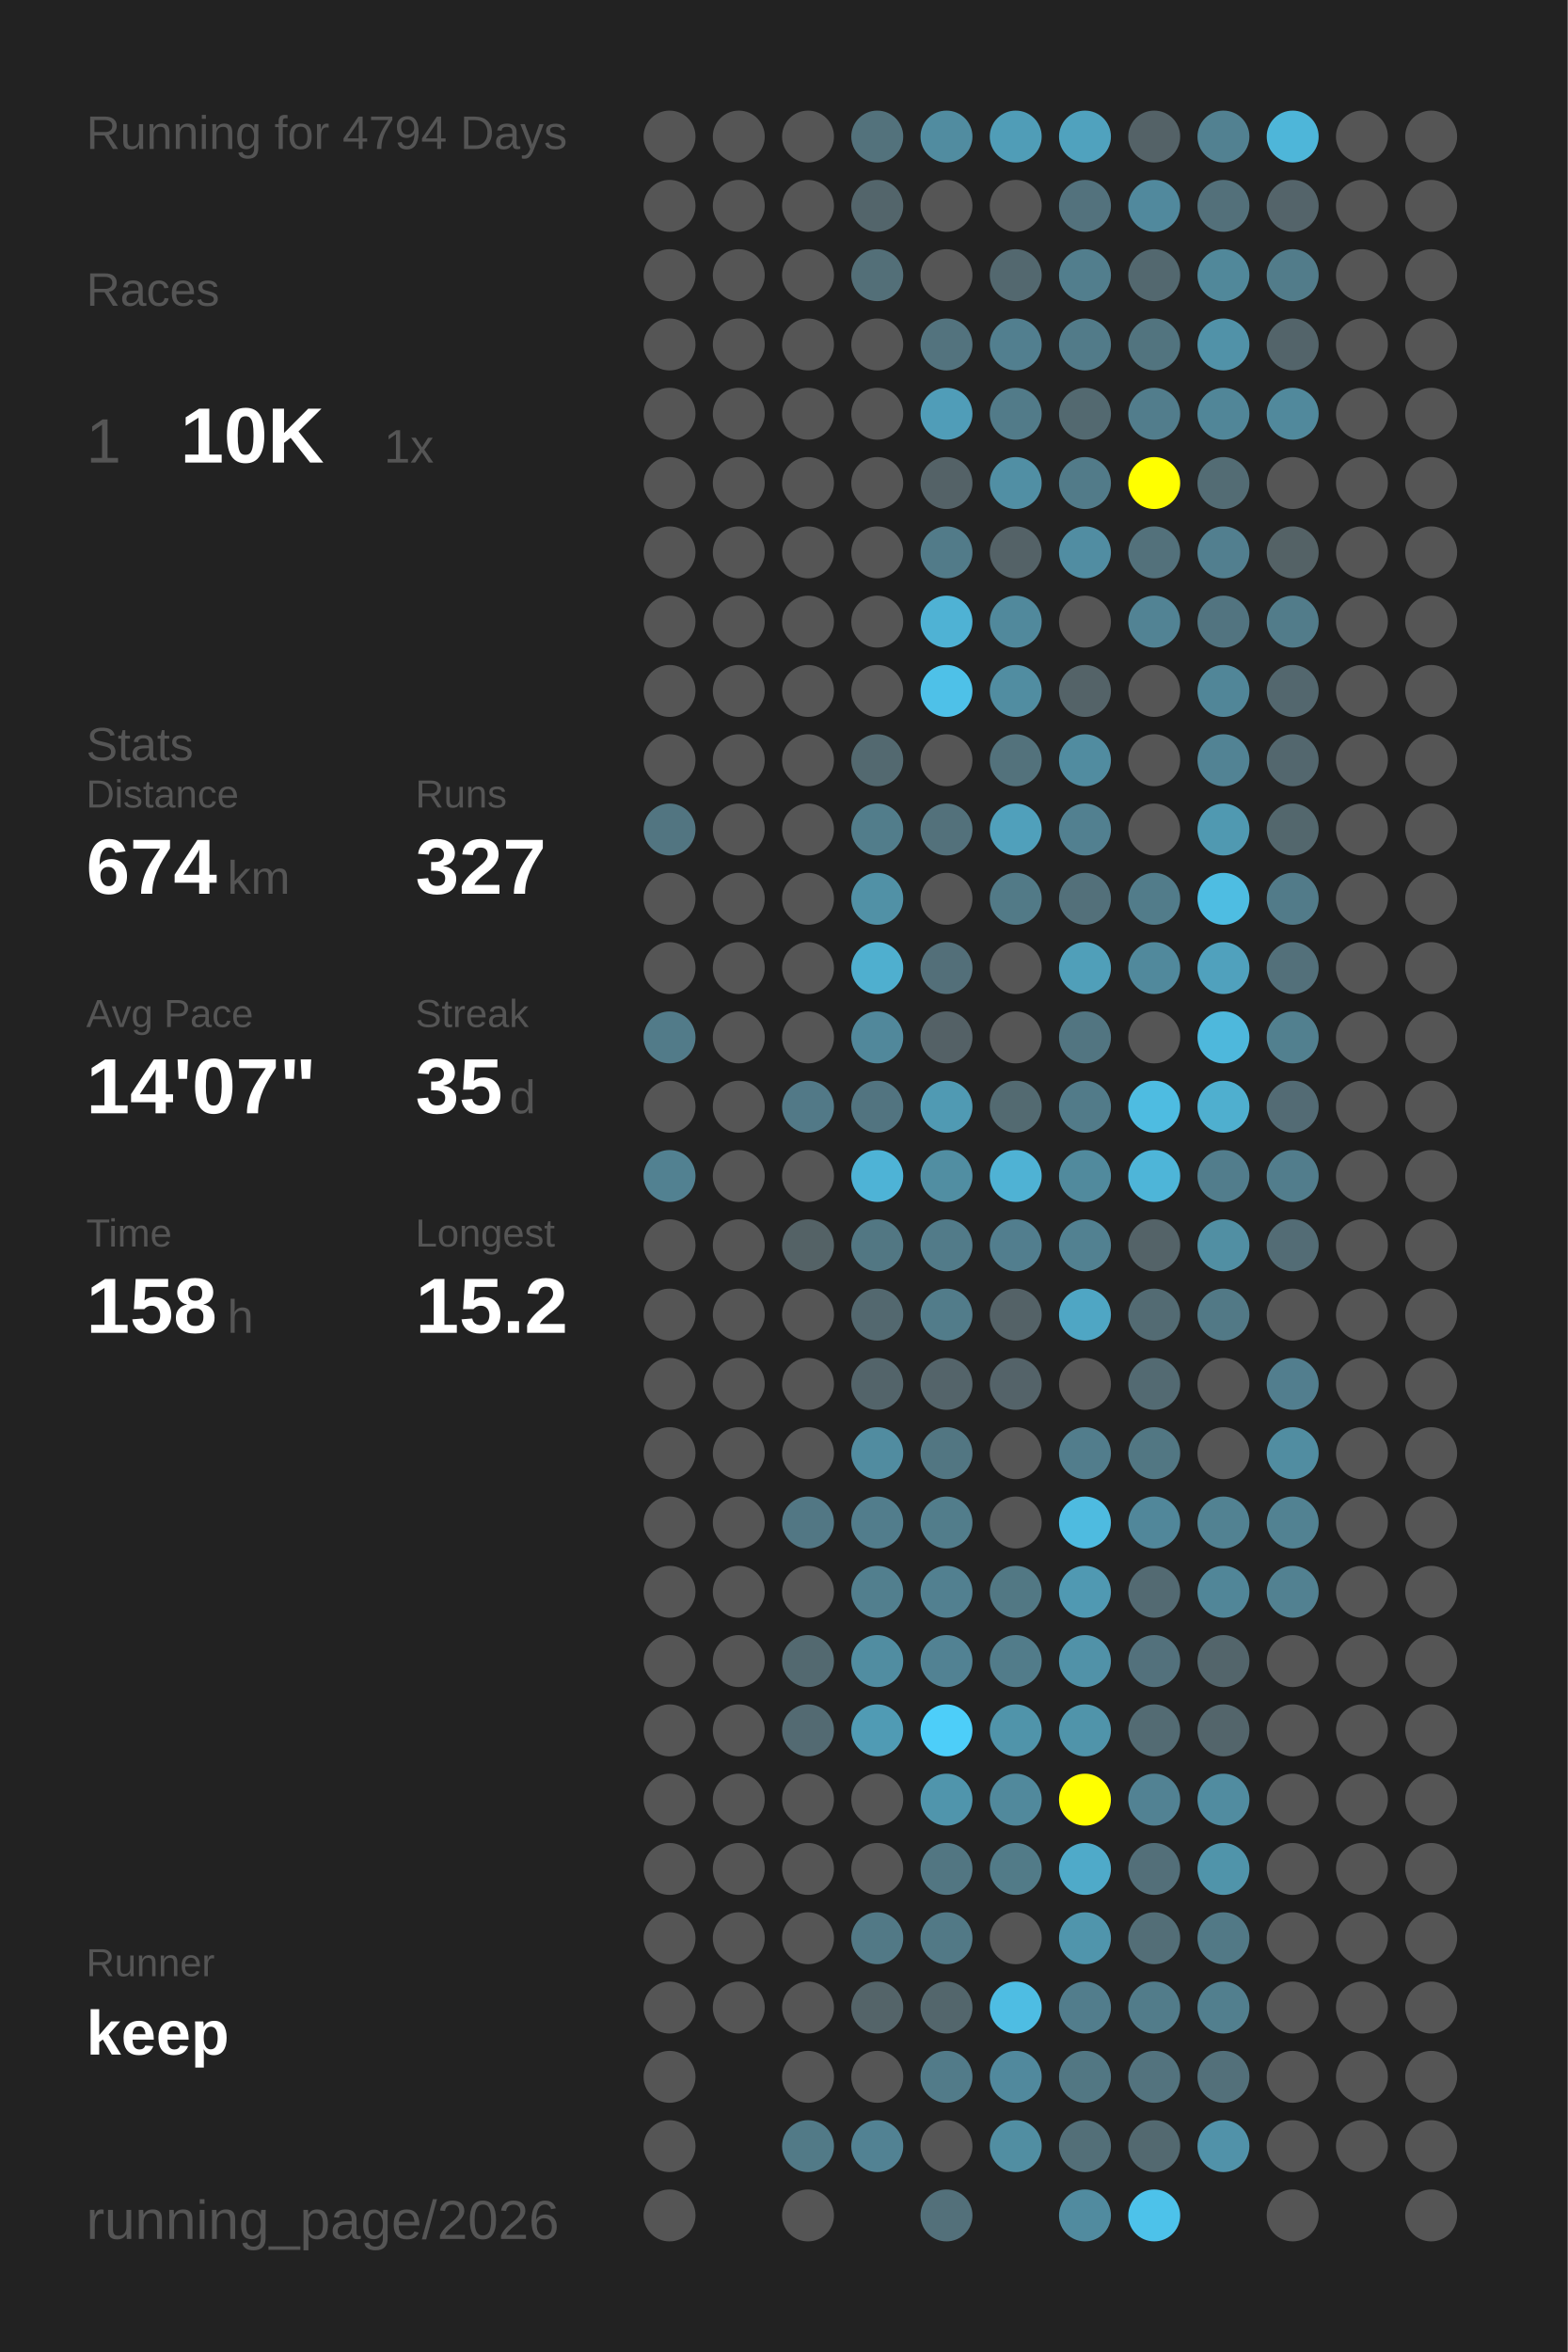
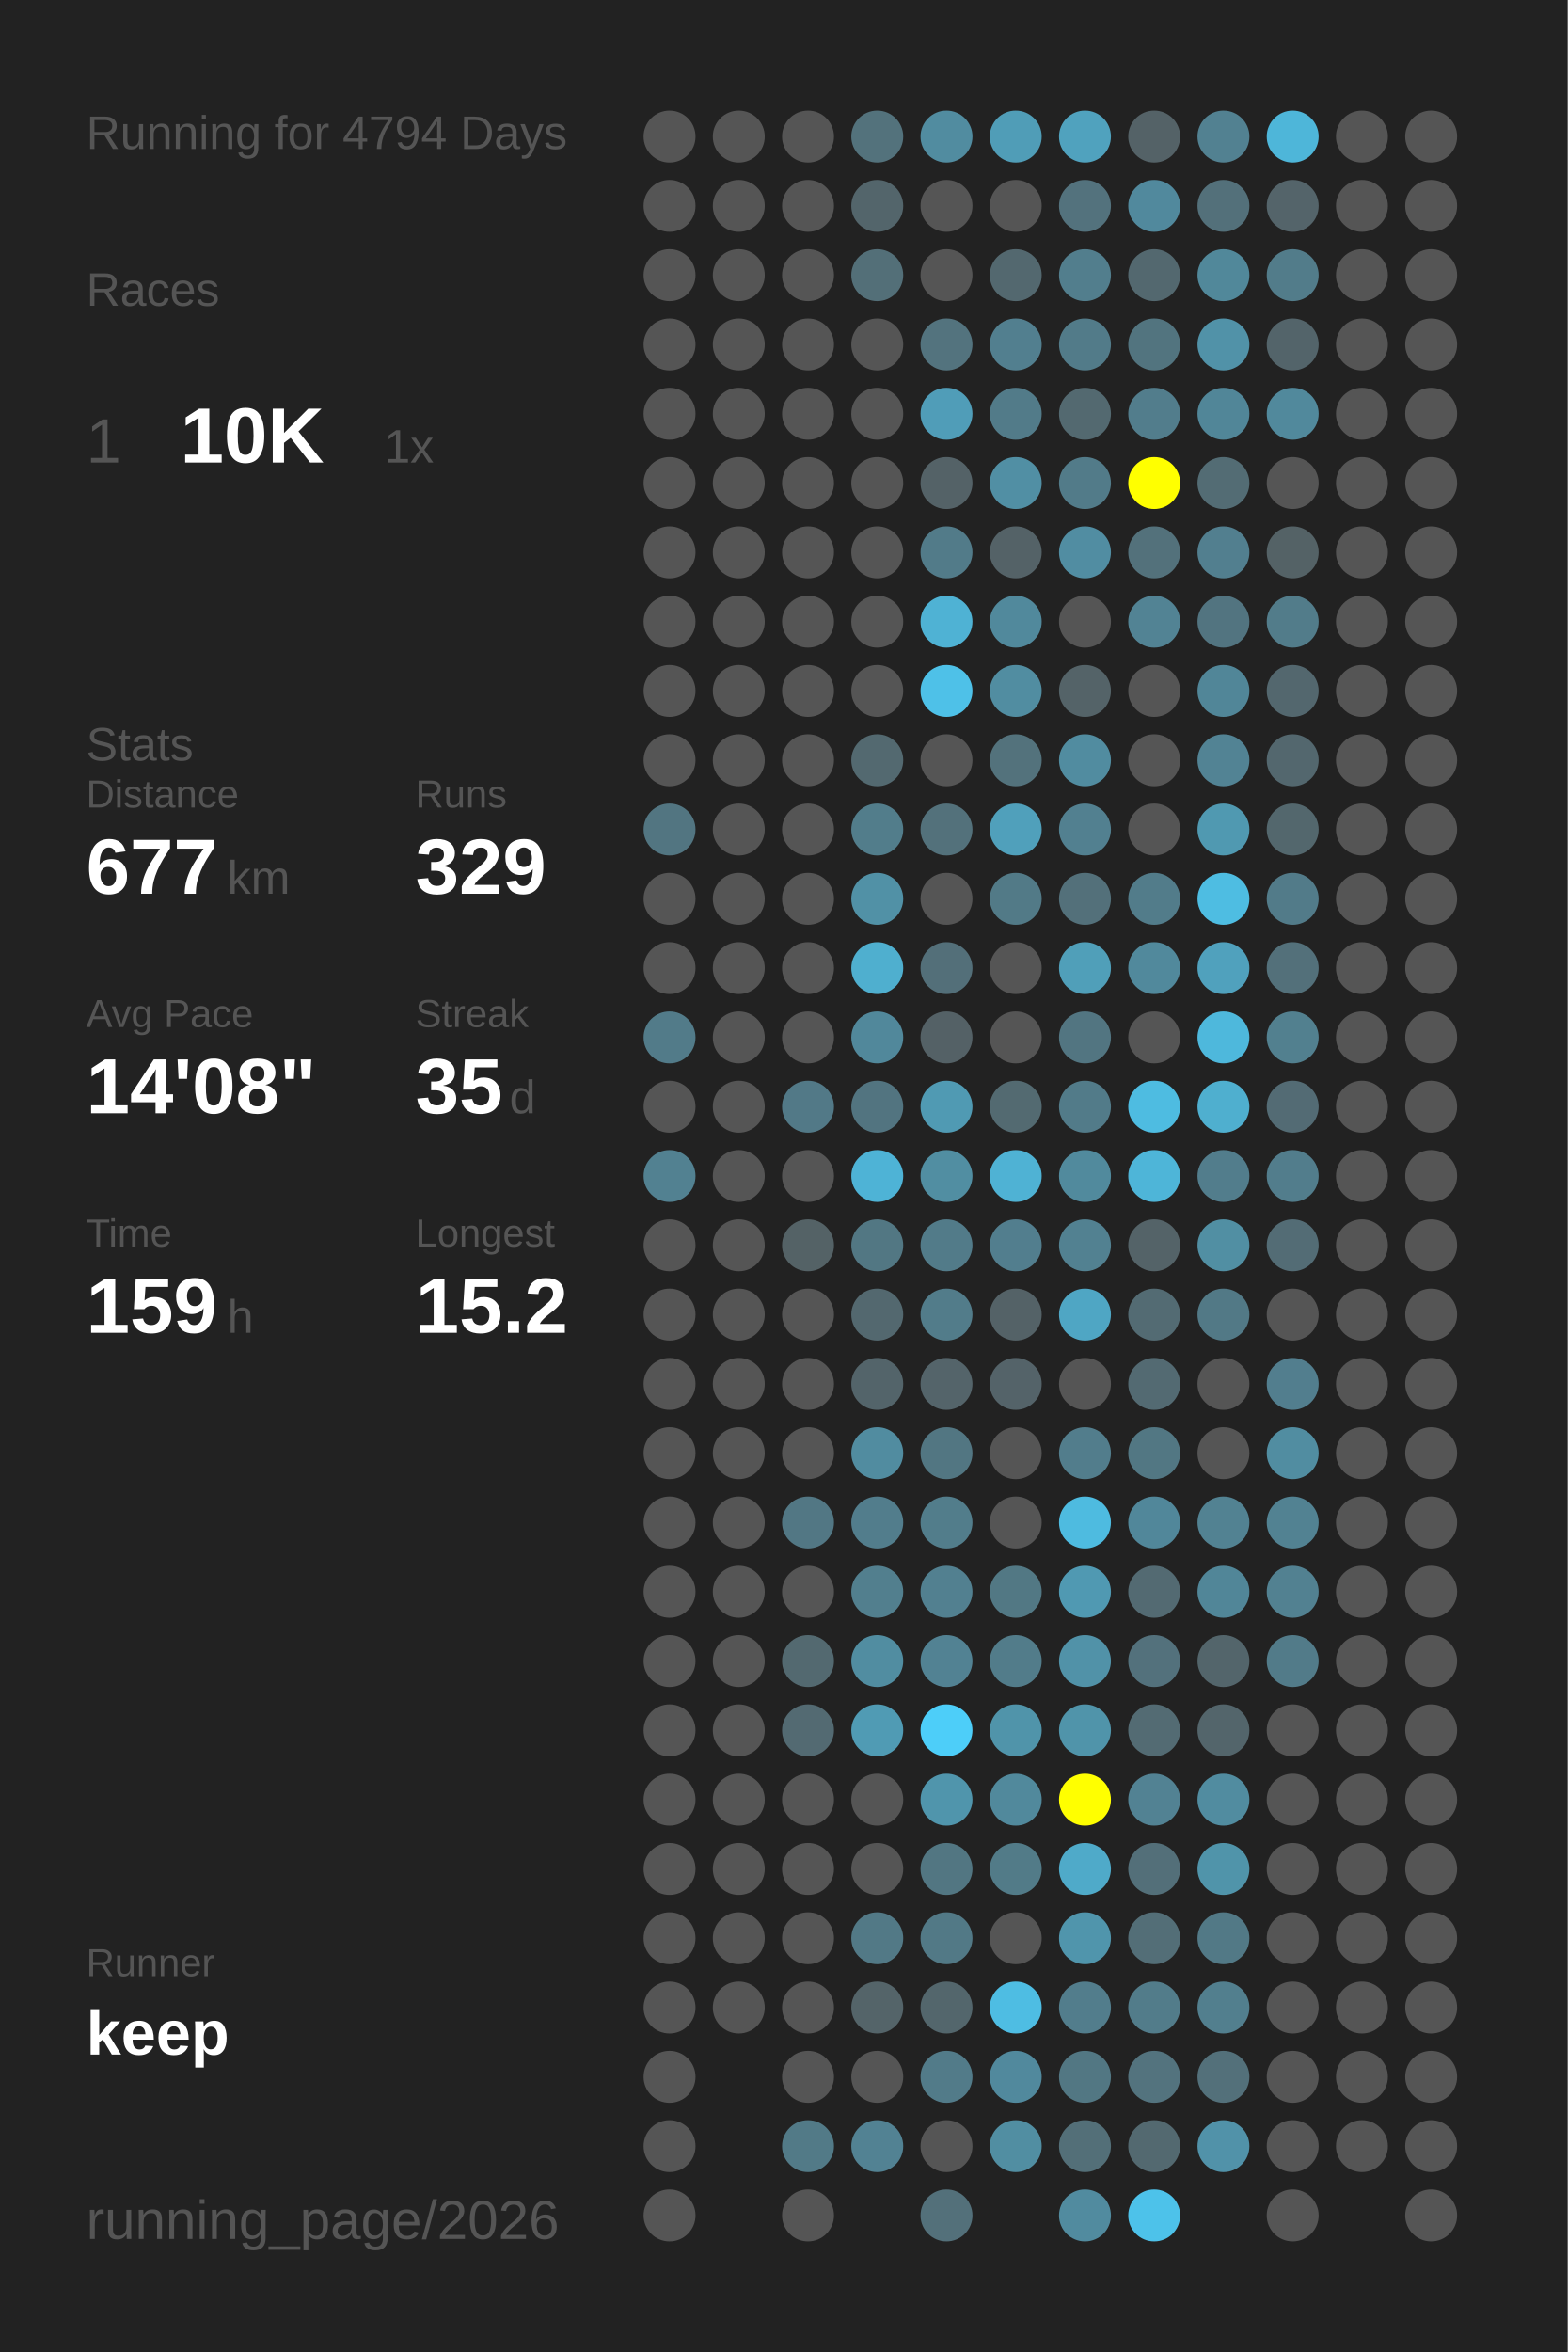
<svg xmlns="http://www.w3.org/2000/svg" baseProfile="full" height="300mm" version="1.1" viewBox="0,0,200,300" width="200mm">
  <defs />
  <rect fill="#222222" height="300" width="200" x="0" y="0" />
  <text fill="#555555" style="font-size:6px; font-family:Arial;" x="11" y="19">Running for 4794 Days</text>
  <text fill="#555555" style="font-size:6px; font-family:Arial;" x="11" y="39">Races</text>
  <text fill="#555555" style="font-size:8px; font-family:Arial;" x="11" y="59">1</text>
  <text fill="#FFFFFF" style="font-size:10px; font-family:Arial; font-weight:bold;" x="23" y="59">10K</text>
  <text fill="#555555" style="font-size:6px; font-family:Arial;" x="49" y="59">1x</text>
  <text fill="#555555" style="font-size:6px; font-family:Arial;" x="11" y="97">Stats</text>
  <text fill="#555555" style="font-size:5px; font-family:Arial;" x="11" y="103">Distance</text>
-   <text fill="#FFFFFF" style="font-size:10px; font-family:Arial; font-weight:bold;" x="11" y="114">674</text>
+   <text fill="#FFFFFF" style="font-size:10px; font-family:Arial; font-weight:bold;" x="11" y="114">677</text>
  <text fill="#555555" style="font-size:6px; font-family:Arial;" x="29" y="114">km</text>
  <text fill="#555555" style="font-size:5px; font-family:Arial;" x="53" y="103">Runs</text>
-   <text fill="#FFFFFF" style="font-size:10px; font-family:Arial; font-weight:bold;" x="53" y="114">327</text>
+   <text fill="#FFFFFF" style="font-size:10px; font-family:Arial; font-weight:bold;" x="53" y="114">329</text>
  <text fill="#555555" style="font-size:5px; font-family:Arial;" x="11" y="131">Avg Pace</text>
-   <text fill="#FFFFFF" style="font-size:10px; font-family:Arial; font-weight:bold;" x="11" y="142">14'07"</text>
+   <text fill="#FFFFFF" style="font-size:10px; font-family:Arial; font-weight:bold;" x="11" y="142">14'08"</text>
  <text fill="#555555" style="font-size:5px; font-family:Arial;" x="53" y="131">Streak</text>
  <text fill="#FFFFFF" style="font-size:10px; font-family:Arial; font-weight:bold;" x="53" y="142">35</text>
  <text fill="#555555" style="font-size:6px; font-family:Arial;" x="65" y="142">d</text>
  <text fill="#555555" style="font-size:5px; font-family:Arial;" x="11" y="159">Time</text>
-   <text fill="#FFFFFF" style="font-size:10px; font-family:Arial; font-weight:bold;" x="11" y="170">158</text>
+   <text fill="#FFFFFF" style="font-size:10px; font-family:Arial; font-weight:bold;" x="11" y="170">159</text>
  <text fill="#555555" style="font-size:6px; font-family:Arial;" x="29" y="170">h</text>
  <text fill="#555555" style="font-size:5px; font-family:Arial;" x="53" y="159">Longest</text>
  <text fill="#FFFFFF" style="font-size:10px; font-family:Arial; font-weight:bold;" x="53" y="170">15.2</text>
  <text fill="#555555" style="font-size:5px; font-family:Arial;" x="11" y="252.065">Runner</text>
  <text fill="#FFFFFF" style="font-size:8px; font-family:Arial; font-weight:bold;" x="11" y="262.065">keep</text>
  <text fill="#555555" style="font-size:7px; font-family:Arial;" x="11" y="285.581">running_page/2026</text>
  <circle cx="85.417" cy="17.419" fill="#555555" r="3.312" />
  <circle cx="85.417" cy="26.258" fill="#555555" r="3.312" />
  <circle cx="85.417" cy="35.097" fill="#555555" r="3.312" />
  <circle cx="85.417" cy="43.935" fill="#555555" r="3.312" />
  <circle cx="85.417" cy="52.774" fill="#555555" r="3.312" />
  <circle cx="85.417" cy="61.613" fill="#555555" r="3.312" />
  <circle cx="85.417" cy="70.452" fill="#555555" r="3.312" />
  <circle cx="85.417" cy="79.29" fill="#555555" r="3.312" />
  <circle cx="85.417" cy="88.129" fill="#555555" r="3.312" />
  <circle cx="85.417" cy="96.968" fill="#555555" r="3.312" />
  <circle cx="85.417" cy="105.806" fill="#527581" r="3.312" />
  <circle cx="85.417" cy="114.645" fill="#555555" r="3.312" />
  <circle cx="85.417" cy="123.484" fill="#555555" r="3.312" />
  <circle cx="85.417" cy="132.323" fill="#527b89" r="3.312" />
  <circle cx="85.417" cy="141.161" fill="#555555" r="3.312" />
  <circle cx="85.417" cy="150" fill="#528191" r="3.312" />
  <circle cx="85.417" cy="158.839" fill="#555555" r="3.312" />
  <circle cx="85.417" cy="167.677" fill="#555555" r="3.312" />
  <circle cx="85.417" cy="176.516" fill="#555555" r="3.312" />
  <circle cx="85.417" cy="185.355" fill="#555555" r="3.312" />
  <circle cx="85.417" cy="194.194" fill="#555555" r="3.312" />
  <circle cx="85.417" cy="203.032" fill="#555555" r="3.312" />
  <circle cx="85.417" cy="211.871" fill="#555555" r="3.312" />
  <circle cx="85.417" cy="220.71" fill="#555555" r="3.312" />
  <circle cx="85.417" cy="229.548" fill="#555555" r="3.312" />
  <circle cx="85.417" cy="238.387" fill="#555555" r="3.312" />
  <circle cx="85.417" cy="247.226" fill="#555555" r="3.312" />
  <circle cx="85.417" cy="256.065" fill="#555555" r="3.312" />
  <circle cx="85.417" cy="264.903" fill="#555555" r="3.312" />
  <circle cx="85.417" cy="273.742" fill="#555555" r="3.312" />
  <circle cx="85.417" cy="282.581" fill="#555555" r="3.312" />
  <circle cx="94.25" cy="17.419" fill="#555555" r="3.312" />
  <circle cx="94.25" cy="26.258" fill="#555555" r="3.312" />
  <circle cx="94.25" cy="35.097" fill="#555555" r="3.312" />
  <circle cx="94.25" cy="43.935" fill="#555555" r="3.312" />
  <circle cx="94.25" cy="52.774" fill="#555555" r="3.312" />
  <circle cx="94.25" cy="61.613" fill="#555555" r="3.312" />
  <circle cx="94.25" cy="70.452" fill="#555555" r="3.312" />
  <circle cx="94.25" cy="79.29" fill="#555555" r="3.312" />
  <circle cx="94.25" cy="88.129" fill="#555555" r="3.312" />
  <circle cx="94.25" cy="96.968" fill="#555555" r="3.312" />
  <circle cx="94.25" cy="105.806" fill="#555555" r="3.312" />
  <circle cx="94.25" cy="114.645" fill="#555555" r="3.312" />
  <circle cx="94.25" cy="123.484" fill="#555555" r="3.312" />
  <circle cx="94.25" cy="132.323" fill="#555555" r="3.312" />
  <circle cx="94.25" cy="141.161" fill="#555555" r="3.312" />
  <circle cx="94.25" cy="150" fill="#555555" r="3.312" />
  <circle cx="94.25" cy="158.839" fill="#555555" r="3.312" />
  <circle cx="94.25" cy="167.677" fill="#555555" r="3.312" />
  <circle cx="94.25" cy="176.516" fill="#555555" r="3.312" />
  <circle cx="94.25" cy="185.355" fill="#555555" r="3.312" />
  <circle cx="94.25" cy="194.194" fill="#555555" r="3.312" />
  <circle cx="94.25" cy="203.032" fill="#555555" r="3.312" />
  <circle cx="94.25" cy="211.871" fill="#555555" r="3.312" />
  <circle cx="94.25" cy="220.71" fill="#555555" r="3.312" />
  <circle cx="94.25" cy="229.548" fill="#555555" r="3.312" />
  <circle cx="94.25" cy="238.387" fill="#555555" r="3.312" />
  <circle cx="94.25" cy="247.226" fill="#555555" r="3.312" />
  <circle cx="94.25" cy="256.065" fill="#555555" r="3.312" />
  <circle cx="103.083" cy="17.419" fill="#555555" r="3.312" />
  <circle cx="103.083" cy="26.258" fill="#555555" r="3.312" />
  <circle cx="103.083" cy="35.097" fill="#555555" r="3.312" />
  <circle cx="103.083" cy="43.935" fill="#555555" r="3.312" />
  <circle cx="103.083" cy="52.774" fill="#555555" r="3.312" />
  <circle cx="103.083" cy="61.613" fill="#555555" r="3.312" />
  <circle cx="103.083" cy="70.452" fill="#555555" r="3.312" />
  <circle cx="103.083" cy="79.29" fill="#555555" r="3.312" />
  <circle cx="103.083" cy="88.129" fill="#555555" r="3.312" />
  <circle cx="103.083" cy="96.968" fill="#555555" r="3.312" />
  <circle cx="103.083" cy="105.806" fill="#555555" r="3.312" />
  <circle cx="103.083" cy="114.645" fill="#555555" r="3.312" />
  <circle cx="103.083" cy="123.484" fill="#555555" r="3.312" />
  <circle cx="103.083" cy="132.323" fill="#555555" r="3.312" />
  <circle cx="103.083" cy="141.161" fill="#527987" r="3.312" />
  <circle cx="103.083" cy="150" fill="#555555" r="3.312" />
  <circle cx="103.083" cy="158.839" fill="#546266" r="3.312" />
  <circle cx="103.083" cy="167.677" fill="#555555" r="3.312" />
  <circle cx="103.083" cy="176.516" fill="#555555" r="3.312" />
  <circle cx="103.083" cy="185.355" fill="#555555" r="3.312" />
  <circle cx="103.083" cy="194.194" fill="#527784" r="3.312" />
  <circle cx="103.083" cy="203.032" fill="#555555" r="3.312" />
  <circle cx="103.083" cy="211.871" fill="#536970" r="3.312" />
  <circle cx="103.083" cy="220.71" fill="#536a72" r="3.312" />
  <circle cx="103.083" cy="229.548" fill="#555555" r="3.312" />
  <circle cx="103.083" cy="238.387" fill="#555555" r="3.312" />
  <circle cx="103.083" cy="247.226" fill="#555555" r="3.312" />
  <circle cx="103.083" cy="256.065" fill="#555555" r="3.312" />
  <circle cx="103.083" cy="264.903" fill="#555555" r="3.312" />
  <circle cx="103.083" cy="273.742" fill="#527a87" r="3.312" />
  <circle cx="103.083" cy="282.581" fill="#555555" r="3.312" />
  <circle cx="111.917" cy="17.419" fill="#53727c" r="3.312" />
  <circle cx="111.917" cy="26.258" fill="#53656b" r="3.312" />
  <circle cx="111.917" cy="35.097" fill="#536f78" r="3.312" />
  <circle cx="111.917" cy="43.935" fill="#555555" r="3.312" />
  <circle cx="111.917" cy="52.774" fill="#555555" r="3.312" />
  <circle cx="111.917" cy="61.613" fill="#555555" r="3.312" />
  <circle cx="111.917" cy="70.452" fill="#555555" r="3.312" />
  <circle cx="111.917" cy="79.29" fill="#555555" r="3.312" />
  <circle cx="111.917" cy="88.129" fill="#555555" r="3.312" />
  <circle cx="111.917" cy="96.968" fill="#536970" r="3.312" />
  <circle cx="111.917" cy="105.806" fill="#527d8b" r="3.312" />
  <circle cx="111.917" cy="114.645" fill="#5191a6" r="3.312" />
  <circle cx="111.917" cy="123.484" fill="#4fafcf" r="3.312" />
  <circle cx="111.917" cy="132.323" fill="#51889b" r="3.312" />
  <circle cx="111.917" cy="141.161" fill="#527480" r="3.312" />
  <circle cx="111.917" cy="150" fill="#4eb3d6" r="3.312" />
  <circle cx="111.917" cy="158.839" fill="#527783" r="3.312" />
  <circle cx="111.917" cy="167.677" fill="#53686f" r="3.312" />
  <circle cx="111.917" cy="176.516" fill="#53646a" r="3.312" />
  <circle cx="111.917" cy="185.355" fill="#518ca0" r="3.312" />
  <circle cx="111.917" cy="194.194" fill="#527d8c" r="3.312" />
  <circle cx="111.917" cy="203.032" fill="#527f8e" r="3.312" />
  <circle cx="111.917" cy="211.871" fill="#518da1" r="3.312" />
  <circle cx="111.917" cy="220.71" fill="#509bb4" r="3.312" />
  <circle cx="111.917" cy="229.548" fill="#555555" r="3.312" />
  <circle cx="111.917" cy="238.387" fill="#555555" r="3.312" />
  <circle cx="111.917" cy="247.226" fill="#527986" r="3.312" />
  <circle cx="111.917" cy="256.065" fill="#546469" r="3.312" />
  <circle cx="111.917" cy="264.903" fill="#555555" r="3.312" />
  <circle cx="111.917" cy="273.742" fill="#528293" r="3.312" />
  <circle cx="120.75" cy="17.419" fill="#518ca0" r="3.312" />
  <circle cx="120.75" cy="26.258" fill="#555555" r="3.312" />
  <circle cx="120.75" cy="35.097" fill="#555555" r="3.312" />
  <circle cx="120.75" cy="43.935" fill="#53737e" r="3.312" />
  <circle cx="120.75" cy="52.774" fill="#509db8" r="3.312" />
  <circle cx="120.75" cy="61.613" fill="#546267" r="3.312" />
  <circle cx="120.75" cy="70.452" fill="#527b89" r="3.312" />
  <circle cx="120.75" cy="79.29" fill="#4fb2d4" r="3.312" />
  <circle cx="120.75" cy="88.129" fill="#4ec1e8" r="3.312" />
  <circle cx="120.75" cy="96.968" fill="#555555" r="3.312" />
  <circle cx="120.75" cy="105.806" fill="#53717b" r="3.312" />
  <circle cx="120.75" cy="114.645" fill="#555555" r="3.312" />
  <circle cx="120.75" cy="123.484" fill="#536f79" r="3.312" />
  <circle cx="120.75" cy="132.323" fill="#546166" r="3.312" />
  <circle cx="120.75" cy="141.161" fill="#509ab3" r="3.312" />
  <circle cx="120.75" cy="150" fill="#518ea2" r="3.312" />
  <circle cx="120.75" cy="158.839" fill="#527b89" r="3.312" />
  <circle cx="120.75" cy="167.677" fill="#527c8a" r="3.312" />
  <circle cx="120.75" cy="176.516" fill="#54646a" r="3.312" />
  <circle cx="120.75" cy="185.355" fill="#527682" r="3.312" />
  <circle cx="120.75" cy="194.194" fill="#527d8b" r="3.312" />
  <circle cx="120.75" cy="203.032" fill="#528090" r="3.312" />
  <circle cx="120.75" cy="211.871" fill="#528293" r="3.312" />
  <circle cx="120.75" cy="220.71" fill="#4dcef9" r="3.312" />
  <circle cx="120.75" cy="229.548" fill="#5095ac" r="3.312" />
  <circle cx="120.75" cy="238.387" fill="#527682" r="3.312" />
  <circle cx="120.75" cy="247.226" fill="#527986" r="3.312" />
  <circle cx="120.75" cy="256.065" fill="#53666c" r="3.312" />
  <circle cx="120.75" cy="264.903" fill="#527b89" r="3.312" />
  <circle cx="120.75" cy="273.742" fill="#555555" r="3.312" />
  <circle cx="120.75" cy="282.581" fill="#53707a" r="3.312" />
  <circle cx="129.583" cy="17.419" fill="#509db7" r="3.312" />
  <circle cx="129.583" cy="26.258" fill="#555555" r="3.312" />
  <circle cx="129.583" cy="35.097" fill="#53686f" r="3.312" />
  <circle cx="129.583" cy="43.935" fill="#527f8f" r="3.312" />
  <circle cx="129.583" cy="52.774" fill="#527b89" r="3.312" />
  <circle cx="129.583" cy="61.613" fill="#518fa4" r="3.312" />
  <circle cx="129.583" cy="70.452" fill="#546267" r="3.312" />
  <circle cx="129.583" cy="79.29" fill="#51899c" r="3.312" />
  <circle cx="129.583" cy="88.129" fill="#518da1" r="3.312" />
  <circle cx="129.583" cy="96.968" fill="#53727c" r="3.312" />
  <circle cx="129.583" cy="105.806" fill="#50a0bb" r="3.312" />
  <circle cx="129.583" cy="114.645" fill="#527a87" r="3.312" />
  <circle cx="129.583" cy="123.484" fill="#555555" r="3.312" />
  <circle cx="129.583" cy="132.323" fill="#555555" r="3.312" />
  <circle cx="129.583" cy="141.161" fill="#536a71" r="3.312" />
  <circle cx="129.583" cy="150" fill="#4fb2d4" r="3.312" />
  <circle cx="129.583" cy="158.839" fill="#527e8e" r="3.312" />
  <circle cx="129.583" cy="167.677" fill="#546267" r="3.312" />
  <circle cx="129.583" cy="176.516" fill="#546369" r="3.312" />
  <circle cx="129.583" cy="185.355" fill="#555555" r="3.312" />
  <circle cx="129.583" cy="194.194" fill="#555555" r="3.312" />
  <circle cx="129.583" cy="203.032" fill="#527884" r="3.312" />
  <circle cx="129.583" cy="211.871" fill="#527c8a" r="3.312" />
  <circle cx="129.583" cy="220.71" fill="#5094aa" r="3.312" />
  <circle cx="129.583" cy="229.548" fill="#51899c" r="3.312" />
  <circle cx="129.583" cy="238.387" fill="#527b88" r="3.312" />
  <circle cx="129.583" cy="247.226" fill="#555555" r="3.312" />
  <circle cx="129.583" cy="256.065" fill="#4ebde3" r="3.312" />
  <circle cx="129.583" cy="264.903" fill="#51899d" r="3.312" />
  <circle cx="129.583" cy="273.742" fill="#518ea2" r="3.312" />
  <circle cx="138.417" cy="17.419" fill="#50a2be" r="3.312" />
  <circle cx="138.417" cy="26.258" fill="#53727d" r="3.312" />
  <circle cx="138.417" cy="35.097" fill="#527e8d" r="3.312" />
  <circle cx="138.417" cy="43.935" fill="#527b89" r="3.312" />
  <circle cx="138.417" cy="52.774" fill="#536970" r="3.312" />
  <circle cx="138.417" cy="61.613" fill="#527b89" r="3.312" />
  <circle cx="138.417" cy="70.452" fill="#518da2" r="3.312" />
  <circle cx="138.417" cy="79.29" fill="#555555" r="3.312" />
  <circle cx="138.417" cy="88.129" fill="#546368" r="3.312" />
  <circle cx="138.417" cy="96.968" fill="#518ca0" r="3.312" />
  <circle cx="138.417" cy="105.806" fill="#528090" r="3.312" />
  <circle cx="138.417" cy="114.645" fill="#53707a" r="3.312" />
  <circle cx="138.417" cy="123.484" fill="#509fb9" r="3.312" />
  <circle cx="138.417" cy="132.323" fill="#527581" r="3.312" />
  <circle cx="138.417" cy="141.161" fill="#527b89" r="3.312" />
  <circle cx="138.417" cy="150" fill="#518a9d" r="3.312" />
  <circle cx="138.417" cy="158.839" fill="#528191" r="3.312" />
  <circle cx="138.417" cy="167.677" fill="#4fa6c4" r="3.312" />
  <circle cx="138.417" cy="176.516" fill="#555555" r="3.312" />
  <circle cx="138.417" cy="185.355" fill="#527d8c" r="3.312" />
  <circle cx="138.417" cy="194.194" fill="#4ebbe0" r="3.312" />
  <circle cx="138.417" cy="203.032" fill="#5099b2" r="3.312" />
  <circle cx="138.417" cy="211.871" fill="#5192a8" r="3.312" />
  <circle cx="138.417" cy="220.71" fill="#5094aa" r="3.312" />
  <circle cx="138.417" cy="229.548" fill="#FFFF00" r="3.312" />
  <circle cx="138.417" cy="238.387" fill="#4faac9" r="3.312" />
  <circle cx="138.417" cy="247.226" fill="#5095ac" r="3.312" />
  <circle cx="138.417" cy="256.065" fill="#527d8c" r="3.312" />
  <circle cx="138.417" cy="264.903" fill="#527783" r="3.312" />
  <circle cx="138.417" cy="273.742" fill="#536f78" r="3.312" />
  <circle cx="138.417" cy="282.581" fill="#518b9f" r="3.312" />
  <circle cx="147.25" cy="17.419" fill="#546267" r="3.312" />
  <circle cx="147.25" cy="26.258" fill="#51899d" r="3.312" />
  <circle cx="147.25" cy="35.097" fill="#53686f" r="3.312" />
  <circle cx="147.25" cy="43.935" fill="#52747f" r="3.312" />
  <circle cx="147.25" cy="52.774" fill="#527d8c" r="3.312" />
  <circle cx="147.25" cy="61.613" fill="#FFFF00" r="3.312" />
  <circle cx="147.25" cy="70.452" fill="#53717b" r="3.312" />
  <circle cx="147.25" cy="79.29" fill="#528394" r="3.312" />
  <circle cx="147.25" cy="88.129" fill="#555555" r="3.312" />
  <circle cx="147.25" cy="96.968" fill="#555555" r="3.312" />
  <circle cx="147.25" cy="105.806" fill="#555555" r="3.312" />
  <circle cx="147.25" cy="114.645" fill="#527c8a" r="3.312" />
  <circle cx="147.25" cy="123.484" fill="#51899c" r="3.312" />
  <circle cx="147.25" cy="132.323" fill="#555555" r="3.312" />
  <circle cx="147.25" cy="141.161" fill="#4ebce1" r="3.312" />
  <circle cx="147.25" cy="150" fill="#4eb5d8" r="3.312" />
  <circle cx="147.25" cy="158.839" fill="#546368" r="3.312" />
  <circle cx="147.25" cy="167.677" fill="#536b73" r="3.312" />
  <circle cx="147.25" cy="176.516" fill="#536a72" r="3.312" />
  <circle cx="147.25" cy="185.355" fill="#527783" r="3.312" />
  <circle cx="147.25" cy="194.194" fill="#51879a" r="3.312" />
  <circle cx="147.25" cy="203.032" fill="#536a72" r="3.312" />
  <circle cx="147.25" cy="211.871" fill="#53717c" r="3.312" />
  <circle cx="147.25" cy="220.71" fill="#536b73" r="3.312" />
  <circle cx="147.25" cy="229.548" fill="#528293" r="3.312" />
  <circle cx="147.25" cy="238.387" fill="#536f79" r="3.312" />
  <circle cx="147.25" cy="247.226" fill="#536e77" r="3.312" />
  <circle cx="147.25" cy="256.065" fill="#527c8a" r="3.312" />
  <circle cx="147.25" cy="264.903" fill="#53737e" r="3.312" />
  <circle cx="147.25" cy="273.742" fill="#536970" r="3.312" />
  <circle cx="147.25" cy="282.581" fill="#4dc2ea" r="3.312" />
  <circle cx="156.083" cy="17.419" fill="#528191" r="3.312" />
  <circle cx="156.083" cy="26.258" fill="#53707a" r="3.312" />
  <circle cx="156.083" cy="35.097" fill="#51889a" r="3.312" />
  <circle cx="156.083" cy="43.935" fill="#5192a8" r="3.312" />
  <circle cx="156.083" cy="52.774" fill="#518698" r="3.312" />
  <circle cx="156.083" cy="61.613" fill="#536c74" r="3.312" />
  <circle cx="156.083" cy="70.452" fill="#527f8f" r="3.312" />
  <circle cx="156.083" cy="79.29" fill="#527480" r="3.312" />
  <circle cx="156.083" cy="88.129" fill="#518698" r="3.312" />
  <circle cx="156.083" cy="96.968" fill="#528394" r="3.312" />
  <circle cx="156.083" cy="105.806" fill="#5099b1" r="3.312" />
  <circle cx="156.083" cy="114.645" fill="#4ebde2" r="3.312" />
  <circle cx="156.083" cy="123.484" fill="#50a1bd" r="3.312" />
  <circle cx="156.083" cy="132.323" fill="#4eb8dc" r="3.312" />
  <circle cx="156.083" cy="141.161" fill="#4fafcf" r="3.312" />
  <circle cx="156.083" cy="150" fill="#527d8c" r="3.312" />
  <circle cx="156.083" cy="158.839" fill="#518fa3" r="3.312" />
  <circle cx="156.083" cy="167.677" fill="#527986" r="3.312" />
  <circle cx="156.083" cy="176.516" fill="#555555" r="3.312" />
  <circle cx="156.083" cy="185.355" fill="#555555" r="3.312" />
  <circle cx="156.083" cy="194.194" fill="#528292" r="3.312" />
  <circle cx="156.083" cy="203.032" fill="#518698" r="3.312" />
  <circle cx="156.083" cy="211.871" fill="#53656b" r="3.312" />
  <circle cx="156.083" cy="220.71" fill="#53656b" r="3.312" />
  <circle cx="156.083" cy="229.548" fill="#518ca0" r="3.312" />
  <circle cx="156.083" cy="238.387" fill="#5094aa" r="3.312" />
  <circle cx="156.083" cy="247.226" fill="#527986" r="3.312" />
  <circle cx="156.083" cy="256.065" fill="#527f8e" r="3.312" />
  <circle cx="156.083" cy="264.903" fill="#53707a" r="3.312" />
  <circle cx="156.083" cy="273.742" fill="#5192a9" r="3.312" />
  <circle cx="164.917" cy="17.419" fill="#4eb6d9" r="3.312" />
  <circle cx="164.917" cy="26.258" fill="#54646a" r="3.312" />
  <circle cx="164.917" cy="35.097" fill="#527c8a" r="3.312" />
  <circle cx="164.917" cy="43.935" fill="#53646a" r="3.312" />
  <circle cx="164.917" cy="52.774" fill="#51899c" r="3.312" />
  <circle cx="164.917" cy="61.613" fill="#555555" r="3.312" />
  <circle cx="164.917" cy="70.452" fill="#546266" r="3.312" />
  <circle cx="164.917" cy="79.29" fill="#527c8a" r="3.312" />
  <circle cx="164.917" cy="88.129" fill="#53676e" r="3.312" />
  <circle cx="164.917" cy="96.968" fill="#53676e" r="3.312" />
  <circle cx="164.917" cy="105.806" fill="#53676d" r="3.312" />
  <circle cx="164.917" cy="114.645" fill="#527b89" r="3.312" />
  <circle cx="164.917" cy="123.484" fill="#53707a" r="3.312" />
  <circle cx="164.917" cy="132.323" fill="#52808f" r="3.312" />
  <circle cx="164.917" cy="141.161" fill="#536b74" r="3.312" />
  <circle cx="164.917" cy="150" fill="#527d8c" r="3.312" />
  <circle cx="164.917" cy="158.839" fill="#536c75" r="3.312" />
  <circle cx="164.917" cy="167.677" fill="#555555" r="3.312" />
  <circle cx="164.917" cy="176.516" fill="#527e8e" r="3.312" />
  <circle cx="164.917" cy="185.355" fill="#518da1" r="3.312" />
  <circle cx="164.917" cy="194.194" fill="#528292" r="3.312" />
  <circle cx="164.917" cy="203.032" fill="#528191" r="3.312" />
-   <circle cx="164.917" cy="211.871" fill="#555555" r="3.312" />
+   <circle cx="164.917" cy="211.871" fill="#527b89" r="3.312" />
  <circle cx="164.917" cy="220.71" fill="#555555" r="3.312" />
  <circle cx="164.917" cy="229.548" fill="#555555" r="3.312" />
  <circle cx="164.917" cy="238.387" fill="#555555" r="3.312" />
  <circle cx="164.917" cy="247.226" fill="#555555" r="3.312" />
  <circle cx="164.917" cy="256.065" fill="#555555" r="3.312" />
  <circle cx="164.917" cy="264.903" fill="#555555" r="3.312" />
  <circle cx="164.917" cy="273.742" fill="#555555" r="3.312" />
  <circle cx="164.917" cy="282.581" fill="#555555" r="3.312" />
  <circle cx="173.75" cy="17.419" fill="#555555" r="3.312" />
  <circle cx="173.75" cy="26.258" fill="#555555" r="3.312" />
  <circle cx="173.75" cy="35.097" fill="#555555" r="3.312" />
  <circle cx="173.75" cy="43.935" fill="#555555" r="3.312" />
  <circle cx="173.75" cy="52.774" fill="#555555" r="3.312" />
  <circle cx="173.75" cy="61.613" fill="#555555" r="3.312" />
  <circle cx="173.75" cy="70.452" fill="#555555" r="3.312" />
  <circle cx="173.75" cy="79.29" fill="#555555" r="3.312" />
  <circle cx="173.75" cy="88.129" fill="#555555" r="3.312" />
  <circle cx="173.75" cy="96.968" fill="#555555" r="3.312" />
  <circle cx="173.75" cy="105.806" fill="#555555" r="3.312" />
  <circle cx="173.75" cy="114.645" fill="#555555" r="3.312" />
  <circle cx="173.75" cy="123.484" fill="#555555" r="3.312" />
  <circle cx="173.75" cy="132.323" fill="#555555" r="3.312" />
  <circle cx="173.75" cy="141.161" fill="#555555" r="3.312" />
  <circle cx="173.75" cy="150" fill="#555555" r="3.312" />
  <circle cx="173.75" cy="158.839" fill="#555555" r="3.312" />
  <circle cx="173.75" cy="167.677" fill="#555555" r="3.312" />
  <circle cx="173.75" cy="176.516" fill="#555555" r="3.312" />
  <circle cx="173.75" cy="185.355" fill="#555555" r="3.312" />
  <circle cx="173.75" cy="194.194" fill="#555555" r="3.312" />
  <circle cx="173.75" cy="203.032" fill="#555555" r="3.312" />
  <circle cx="173.75" cy="211.871" fill="#555555" r="3.312" />
  <circle cx="173.75" cy="220.71" fill="#555555" r="3.312" />
  <circle cx="173.75" cy="229.548" fill="#555555" r="3.312" />
  <circle cx="173.75" cy="238.387" fill="#555555" r="3.312" />
  <circle cx="173.75" cy="247.226" fill="#555555" r="3.312" />
  <circle cx="173.75" cy="256.065" fill="#555555" r="3.312" />
  <circle cx="173.75" cy="264.903" fill="#555555" r="3.312" />
  <circle cx="173.75" cy="273.742" fill="#555555" r="3.312" />
  <circle cx="182.583" cy="17.419" fill="#555555" r="3.312" />
  <circle cx="182.583" cy="26.258" fill="#555555" r="3.312" />
  <circle cx="182.583" cy="35.097" fill="#555555" r="3.312" />
  <circle cx="182.583" cy="43.935" fill="#555555" r="3.312" />
  <circle cx="182.583" cy="52.774" fill="#555555" r="3.312" />
  <circle cx="182.583" cy="61.613" fill="#555555" r="3.312" />
  <circle cx="182.583" cy="70.452" fill="#555555" r="3.312" />
  <circle cx="182.583" cy="79.29" fill="#555555" r="3.312" />
  <circle cx="182.583" cy="88.129" fill="#555555" r="3.312" />
  <circle cx="182.583" cy="96.968" fill="#555555" r="3.312" />
  <circle cx="182.583" cy="105.806" fill="#555555" r="3.312" />
  <circle cx="182.583" cy="114.645" fill="#555555" r="3.312" />
  <circle cx="182.583" cy="123.484" fill="#555555" r="3.312" />
  <circle cx="182.583" cy="132.323" fill="#555555" r="3.312" />
  <circle cx="182.583" cy="141.161" fill="#555555" r="3.312" />
  <circle cx="182.583" cy="150" fill="#555555" r="3.312" />
  <circle cx="182.583" cy="158.839" fill="#555555" r="3.312" />
  <circle cx="182.583" cy="167.677" fill="#555555" r="3.312" />
  <circle cx="182.583" cy="176.516" fill="#555555" r="3.312" />
  <circle cx="182.583" cy="185.355" fill="#555555" r="3.312" />
  <circle cx="182.583" cy="194.194" fill="#555555" r="3.312" />
  <circle cx="182.583" cy="203.032" fill="#555555" r="3.312" />
  <circle cx="182.583" cy="211.871" fill="#555555" r="3.312" />
  <circle cx="182.583" cy="220.71" fill="#555555" r="3.312" />
  <circle cx="182.583" cy="229.548" fill="#555555" r="3.312" />
  <circle cx="182.583" cy="238.387" fill="#555555" r="3.312" />
  <circle cx="182.583" cy="247.226" fill="#555555" r="3.312" />
  <circle cx="182.583" cy="256.065" fill="#555555" r="3.312" />
  <circle cx="182.583" cy="264.903" fill="#555555" r="3.312" />
  <circle cx="182.583" cy="273.742" fill="#555555" r="3.312" />
  <circle cx="182.583" cy="282.581" fill="#555555" r="3.312" />
</svg>
